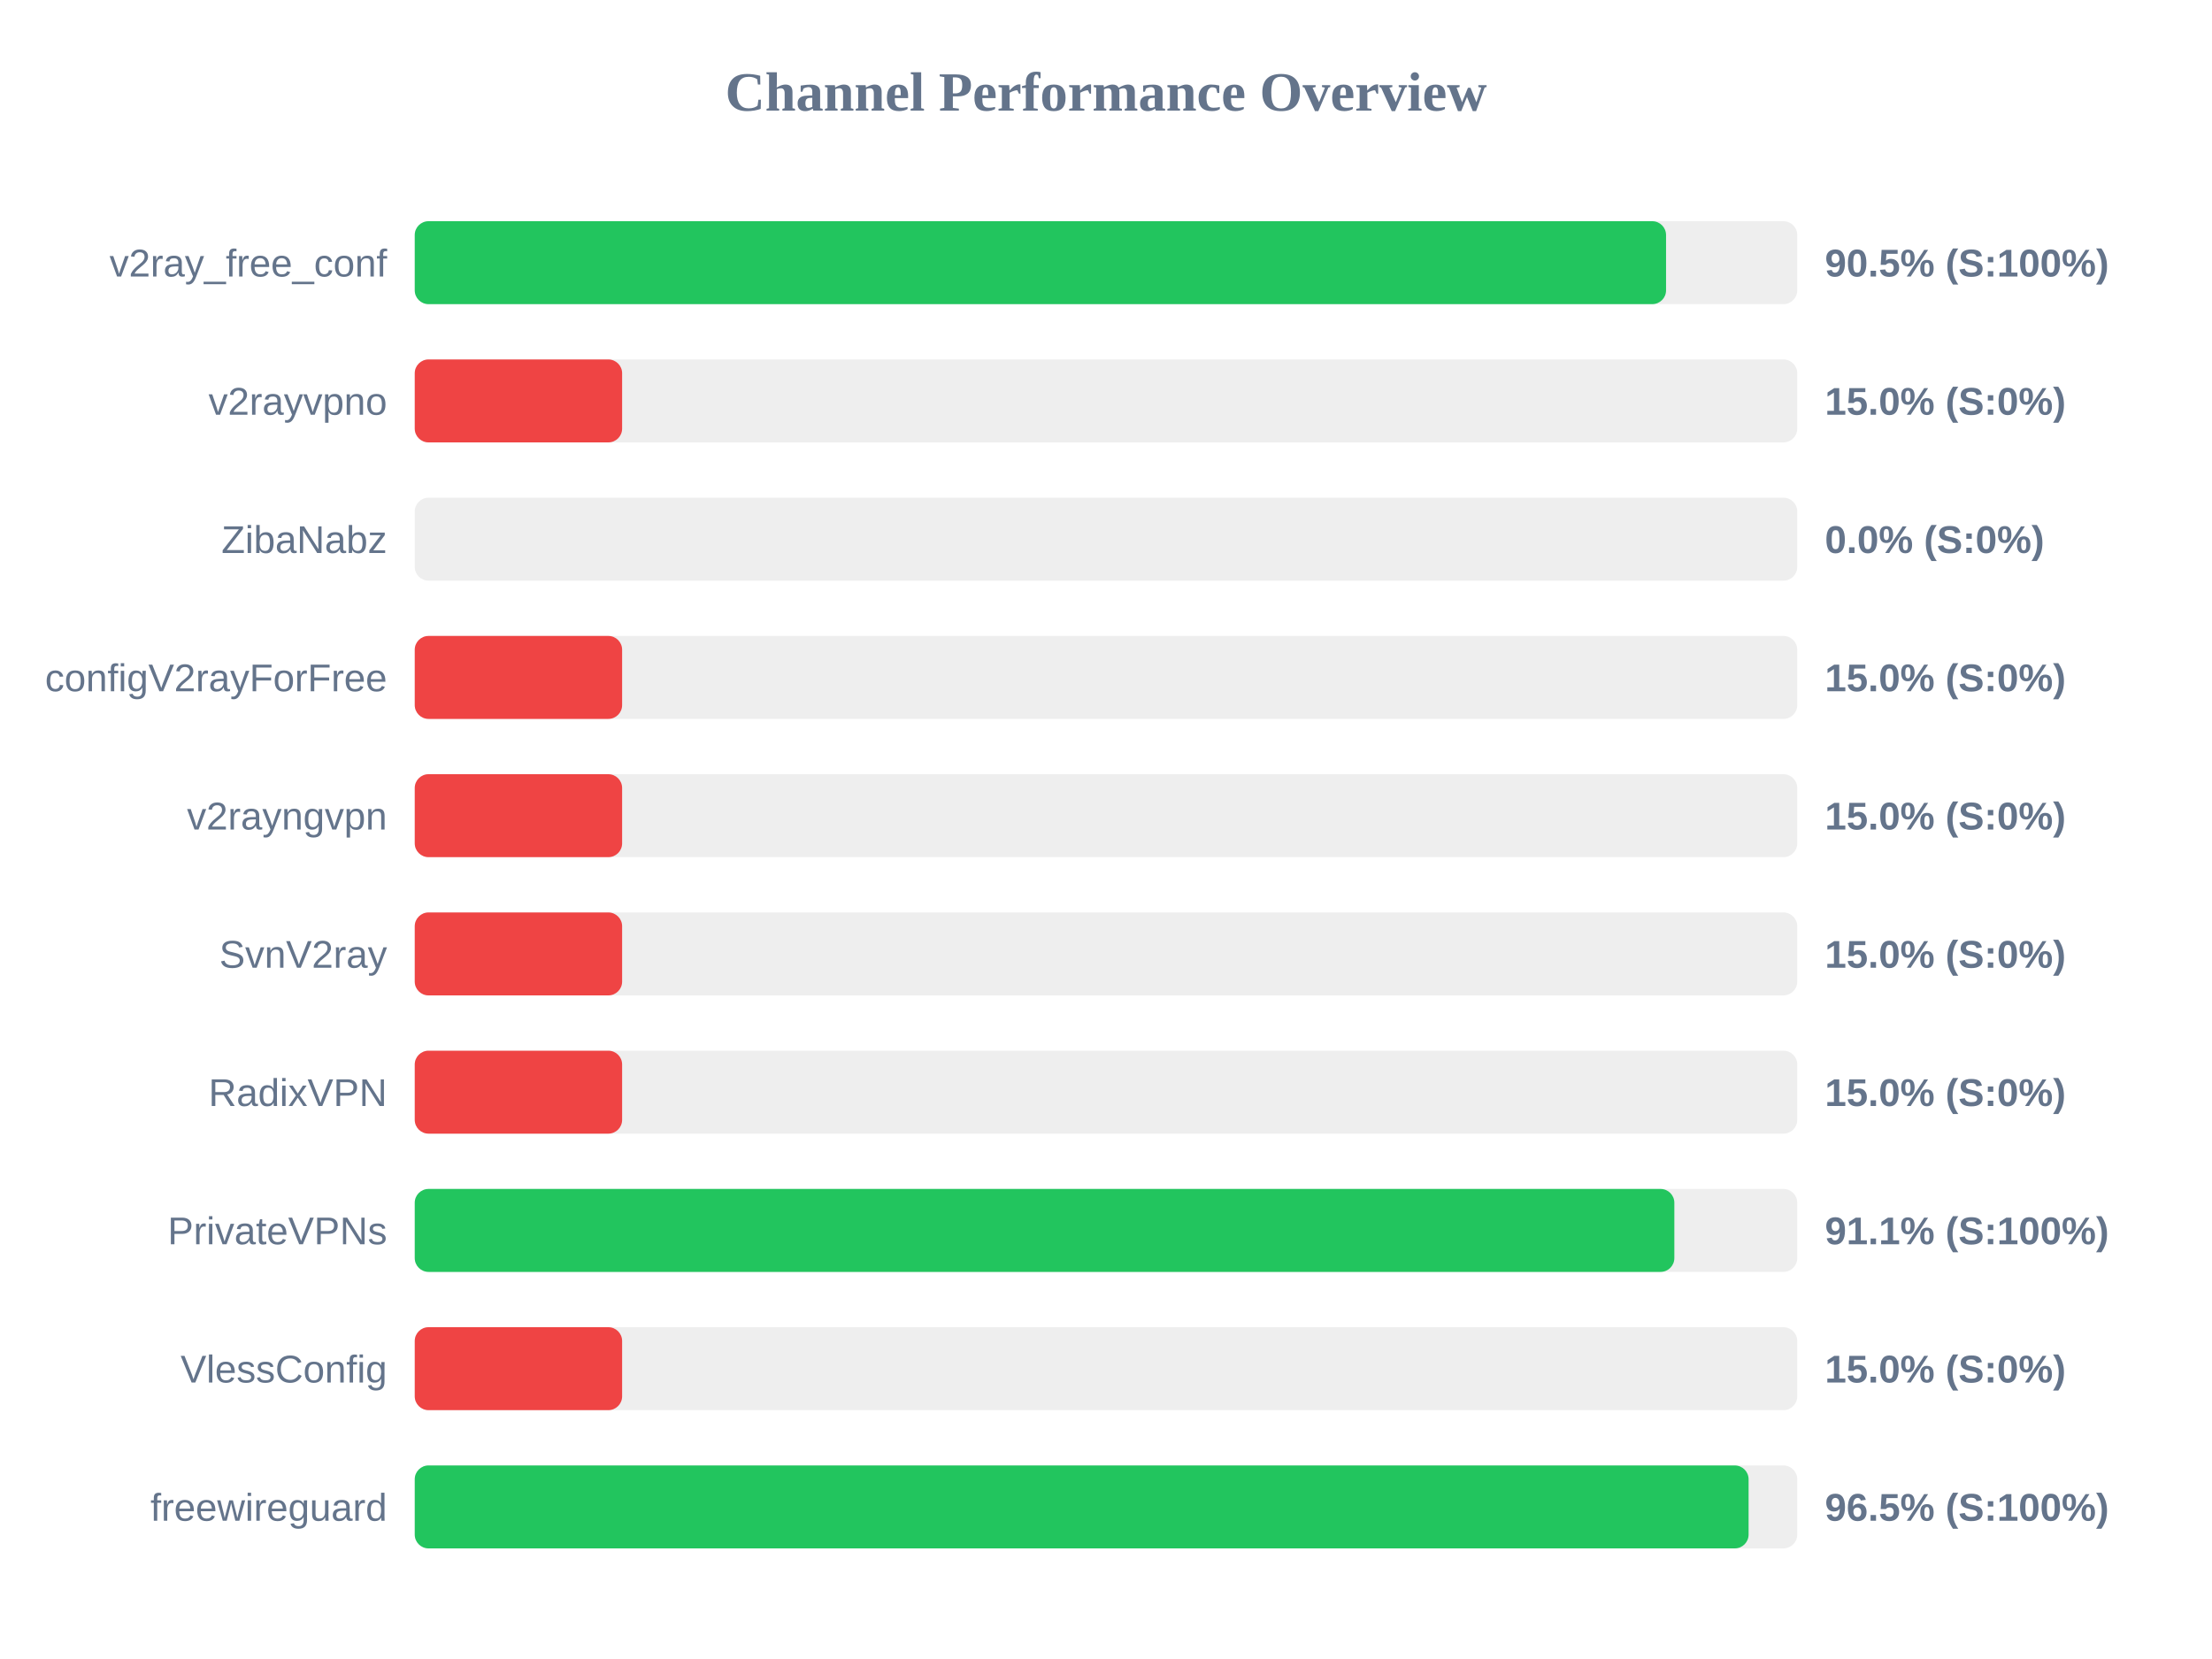
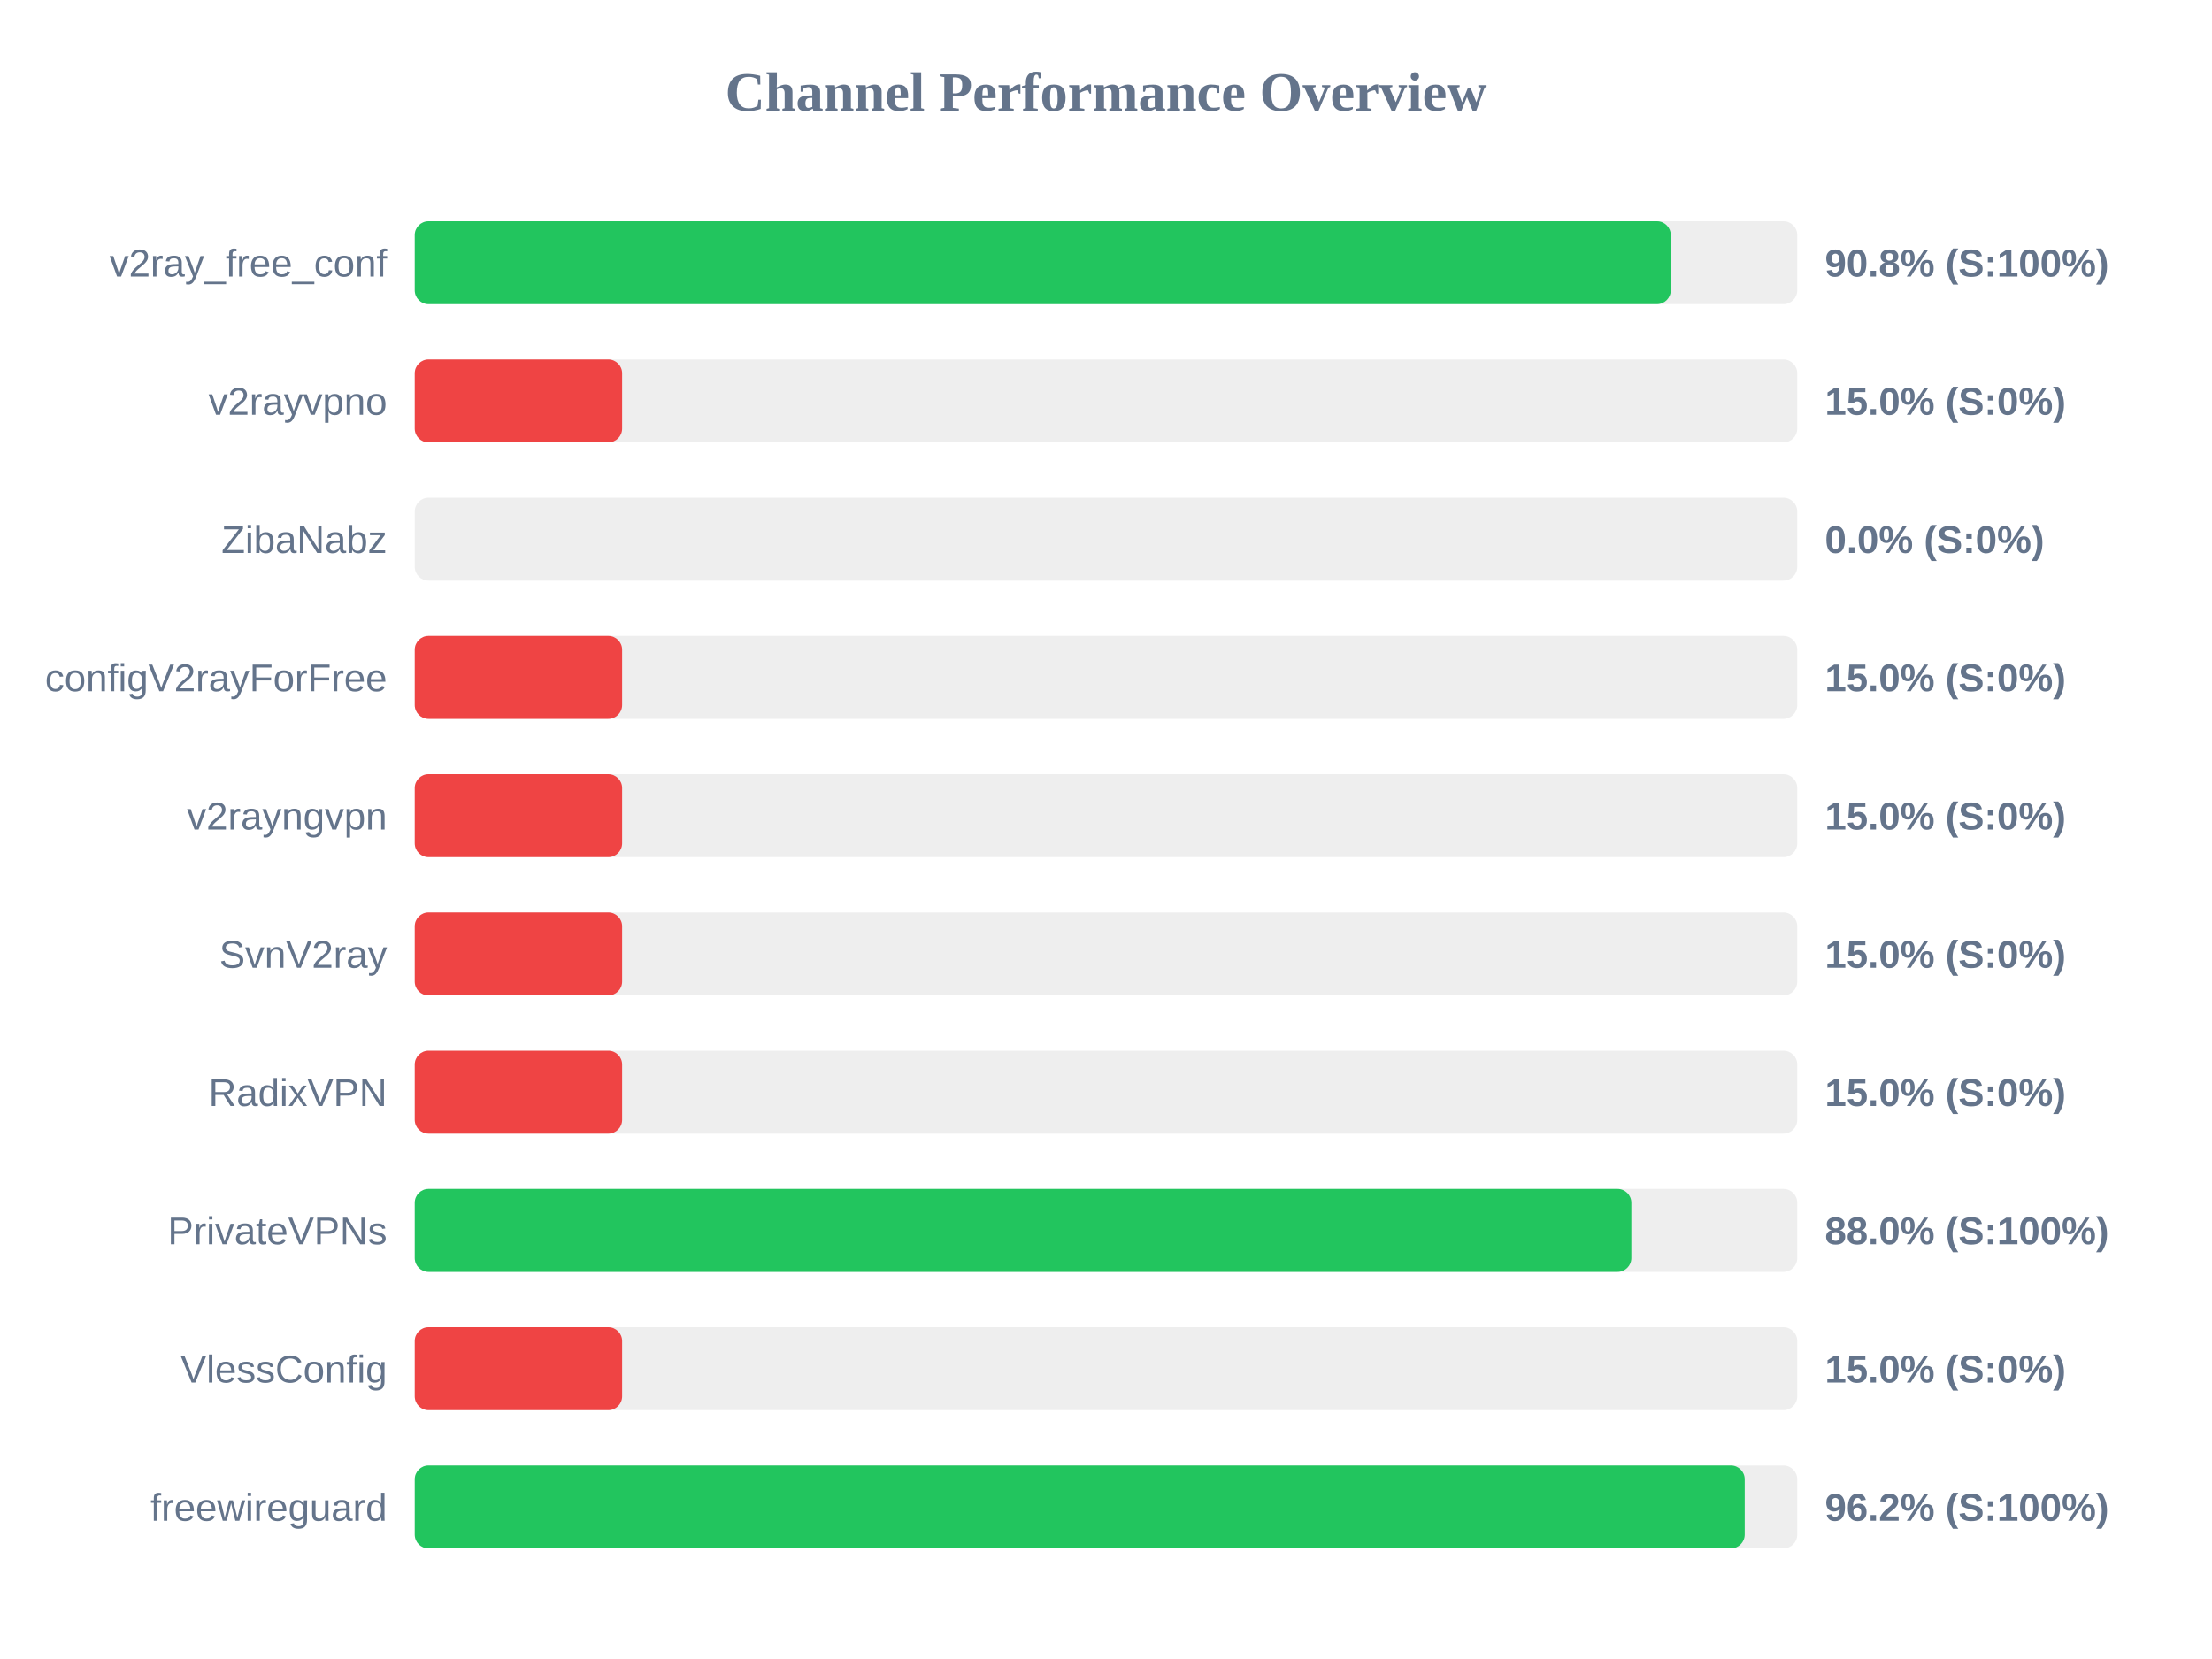
<svg xmlns="http://www.w3.org/2000/svg" width="800" height="600" version="1.1">
  <style>
        .row { font: 14px Arial; fill: #64748b; }
        .score { font: bold 14px Arial; fill: #64748b; }
    </style>
  <text x="400" y="40" text-anchor="middle" font-size="20px" font-weight="bold" fill="#64748b">Channel Performance Overview</text>
  <rect x="150" y="80" width="500" height="30" fill="#eee" rx="5" />
-   <rect x="150" y="80" width="452.55" height="30" fill="#22c55e" rx="5" />
+   <rect x="150" y="80" width="454.25" height="30" fill="#22c55e" rx="5" />
  <text x="140" y="100" text-anchor="end" class="row">v2ray_free_conf</text>
-   <text x="660" y="100" text-anchor="start" class="score">90.5% (S:100%)</text>
+   <text x="660" y="100" text-anchor="start" class="score">90.8% (S:100%)</text>
  <rect x="150" y="130" width="500" height="30" fill="#eee" rx="5" />
  <rect x="150" y="130" width="75.0" height="30" fill="#ef4444" rx="5" />
  <text x="140" y="150" text-anchor="end" class="row">v2rayvpno</text>
  <text x="660" y="150" text-anchor="start" class="score">15.0% (S:0%)</text>
  <rect x="150" y="180" width="500" height="30" fill="#eee" rx="5" />
  <rect x="150" y="180" width="0.0" height="30" fill="#ef4444" rx="5" />
  <text x="140" y="200" text-anchor="end" class="row">ZibaNabz</text>
  <text x="660" y="200" text-anchor="start" class="score">0.0% (S:0%)</text>
  <rect x="150" y="230" width="500" height="30" fill="#eee" rx="5" />
  <rect x="150" y="230" width="75.0" height="30" fill="#ef4444" rx="5" />
  <text x="140" y="250" text-anchor="end" class="row">configV2rayForFree</text>
  <text x="660" y="250" text-anchor="start" class="score">15.0% (S:0%)</text>
  <rect x="150" y="280" width="500" height="30" fill="#eee" rx="5" />
  <rect x="150" y="280" width="75.0" height="30" fill="#ef4444" rx="5" />
  <text x="140" y="300" text-anchor="end" class="row">v2rayngvpn</text>
  <text x="660" y="300" text-anchor="start" class="score">15.0% (S:0%)</text>
  <rect x="150" y="330" width="500" height="30" fill="#eee" rx="5" />
  <rect x="150" y="330" width="75.0" height="30" fill="#ef4444" rx="5" />
  <text x="140" y="350" text-anchor="end" class="row">SvnV2ray</text>
  <text x="660" y="350" text-anchor="start" class="score">15.0% (S:0%)</text>
  <rect x="150" y="380" width="500" height="30" fill="#eee" rx="5" />
  <rect x="150" y="380" width="75.0" height="30" fill="#ef4444" rx="5" />
  <text x="140" y="400" text-anchor="end" class="row">RadixVPN</text>
  <text x="660" y="400" text-anchor="start" class="score">15.0% (S:0%)</text>
  <rect x="150" y="430" width="500" height="30" fill="#eee" rx="5" />
-   <rect x="150" y="430" width="455.55" height="30" fill="#22c55e" rx="5" />
+   <rect x="150" y="430" width="440.0" height="30" fill="#22c55e" rx="5" />
  <text x="140" y="450" text-anchor="end" class="row">PrivateVPNs</text>
-   <text x="660" y="450" text-anchor="start" class="score">91.1% (S:100%)</text>
+   <text x="660" y="450" text-anchor="start" class="score">88.0% (S:100%)</text>
  <rect x="150" y="480" width="500" height="30" fill="#eee" rx="5" />
  <rect x="150" y="480" width="75.0" height="30" fill="#ef4444" rx="5" />
  <text x="140" y="500" text-anchor="end" class="row">VlessConfig</text>
  <text x="660" y="500" text-anchor="start" class="score">15.0% (S:0%)</text>
  <rect x="150" y="530" width="500" height="30" fill="#eee" rx="5" />
-   <rect x="150" y="530" width="482.4" height="30" fill="#22c55e" rx="5" />
+   <rect x="150" y="530" width="481.0" height="30" fill="#22c55e" rx="5" />
  <text x="140" y="550" text-anchor="end" class="row">freewireguard</text>
-   <text x="660" y="550" text-anchor="start" class="score">96.5% (S:100%)</text>
+   <text x="660" y="550" text-anchor="start" class="score">96.2% (S:100%)</text>
</svg>
